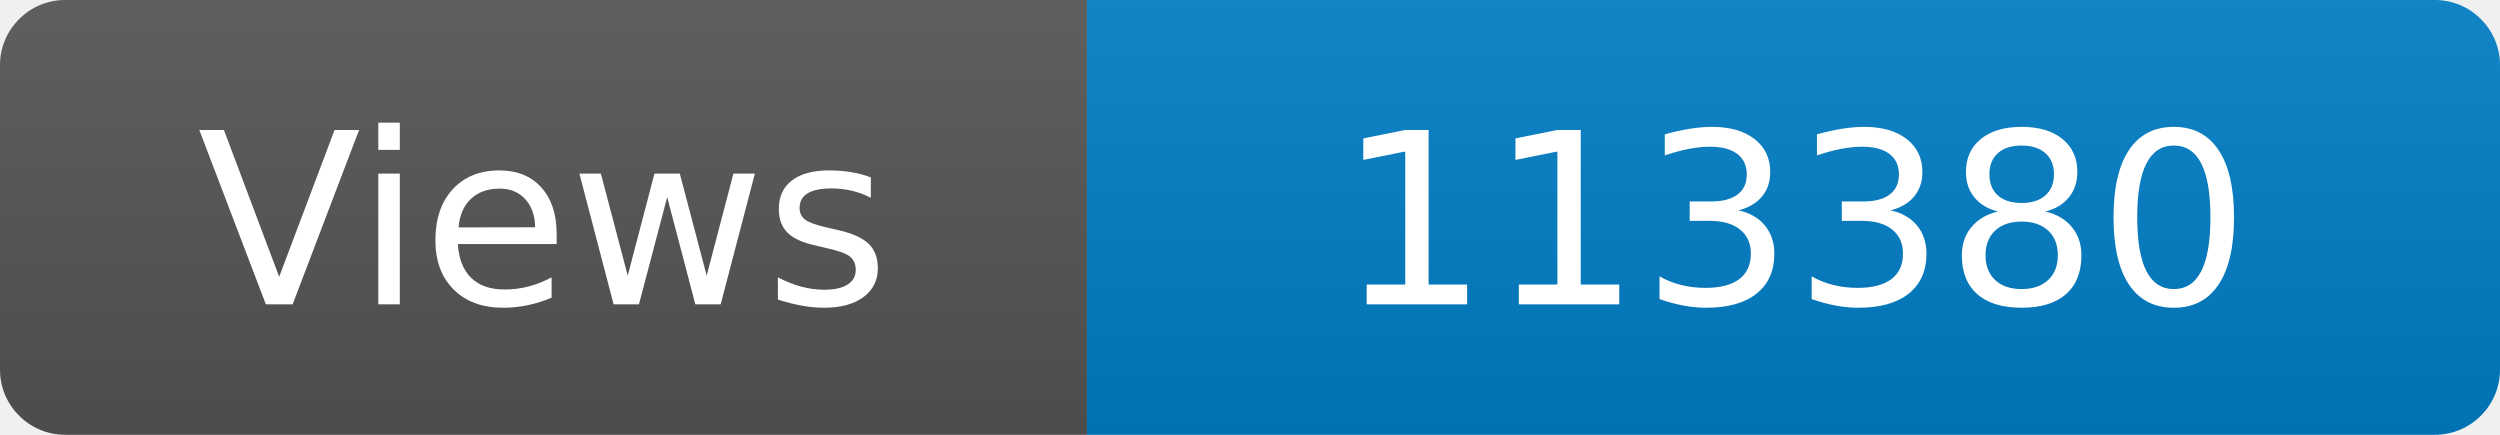
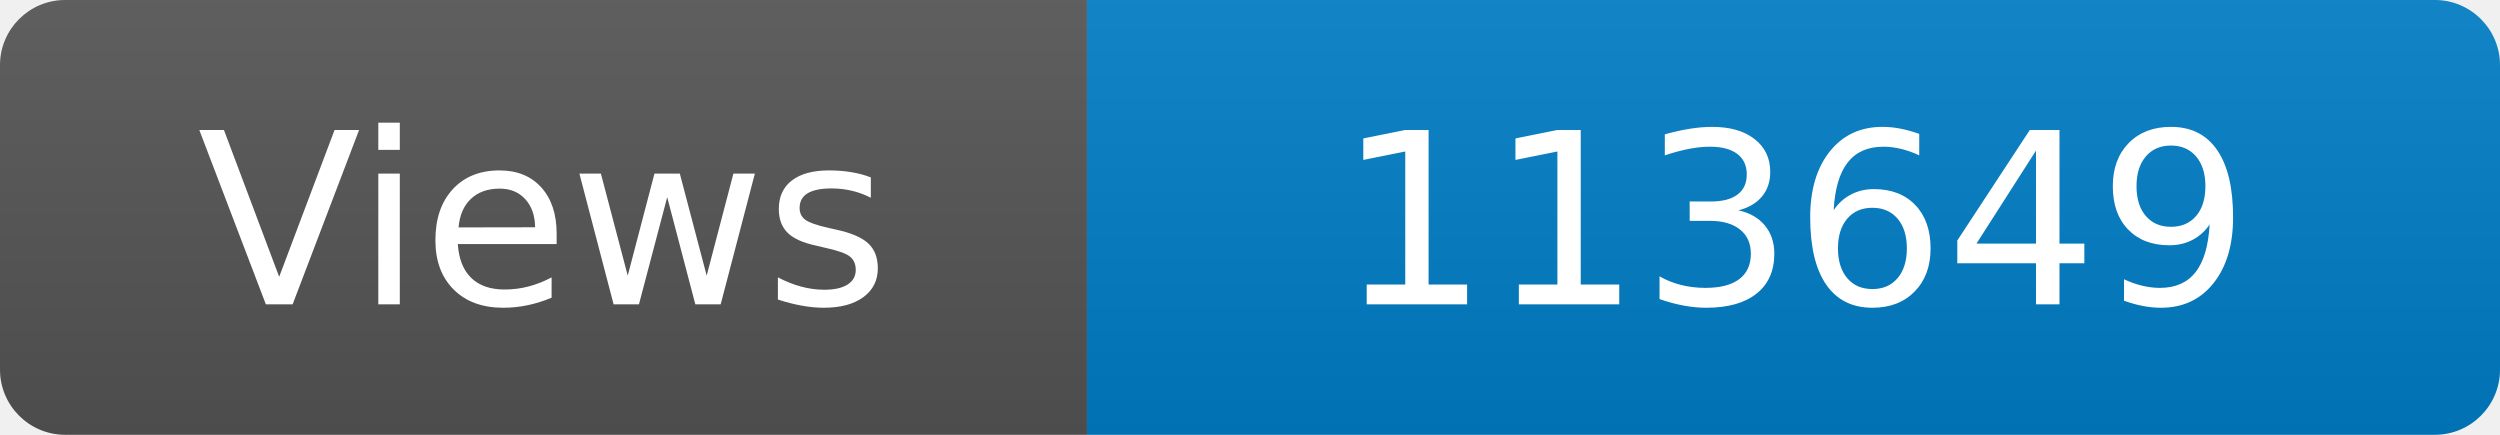
<svg xmlns="http://www.w3.org/2000/svg" width="115" height="20" role="img" aria-label="Maintained?: yes">
  <linearGradient id="s" x2="0" y2="100%">
    <stop offset="0" stop-color="#bbb" stop-opacity=".1" />
    <stop offset="1" stop-opacity=".1" />
  </linearGradient>
  <clipPath id="r">
    <rect width="115" height="20" rx="3" fill="#fff" />
  </clipPath>
  <g clip-path="url(#r)">
    <rect width="50" height="20" fill="#555" />
    <rect x="50" width="160" height="20" fill="#007ec6" />
    <rect width="115" height="20" fill="url(#s)" />
  </g>
  <g fill="#fff" text-anchor="middle" font-family="Verdana,Geneva,DejaVu Sans,sans-serif" font-size="110">
    <text x="250" y="140" transform="scale(.1)" fill="#fff">Views</text>
-     <text x="825" y="140" transform="scale(.1)" fill="#fff">113380</text>
+     <text x="825" y="140" transform="scale(.1)" fill="#fff">113649</text>
  </g>
</svg>
